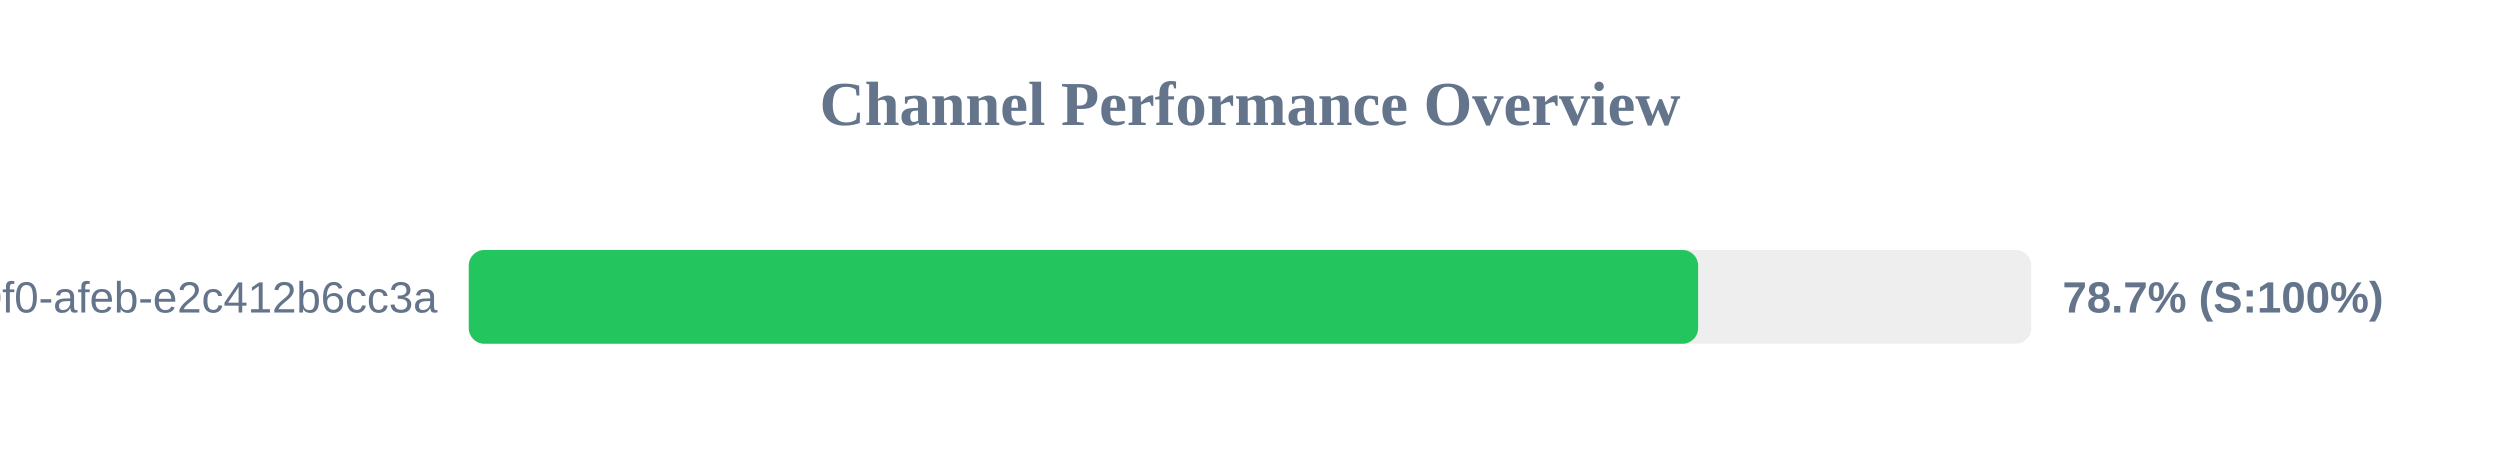
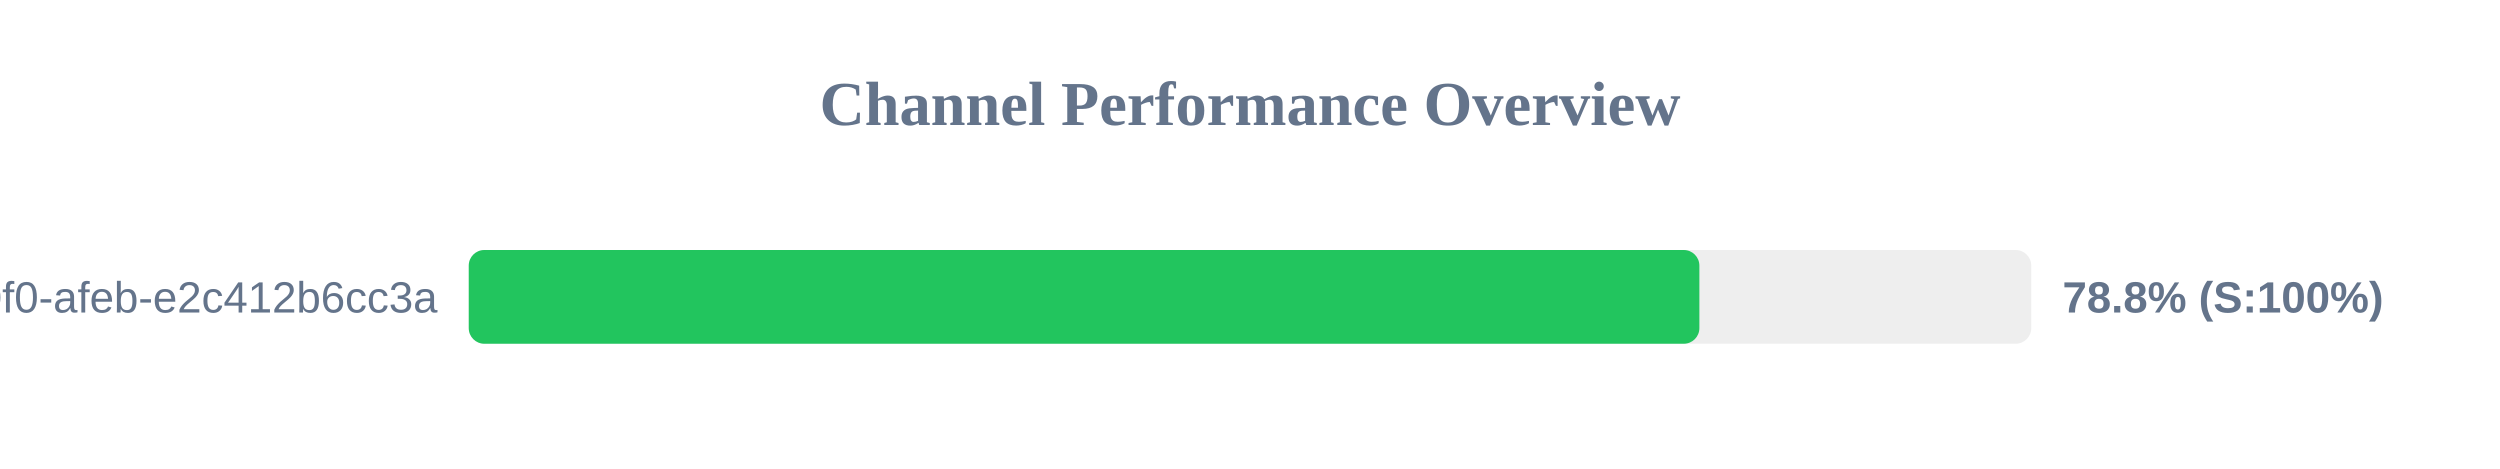
<svg xmlns="http://www.w3.org/2000/svg" width="800" height="150" version="1.1">
  <style>
        .row { font: 14px Arial; fill: #64748b; }
        .score { font: bold 14px Arial; fill: #64748b; }
    </style>
  <text x="400" y="40" text-anchor="middle" font-size="20px" font-weight="bold" fill="#64748b">Channel Performance Overview</text>
  <rect x="150" y="80" width="500" height="30" fill="#eee" rx="5" />
-   <rect x="150" y="80" width="393.4" height="30" fill="#22c55e" rx="5" />
+   <rect x="150" y="80" width="393.8" height="30" fill="#22c55e" rx="5" />
  <text x="140" y="100" text-anchor="end" class="row">?uuid=c6e02cd8-ce11-40f0-afeb-e2c412b6cc3a</text>
-   <text x="660" y="100" text-anchor="start" class="score">78.7% (S:100%)</text>
+   <text x="660" y="100" text-anchor="start" class="score">78.8% (S:100%)</text>
</svg>
